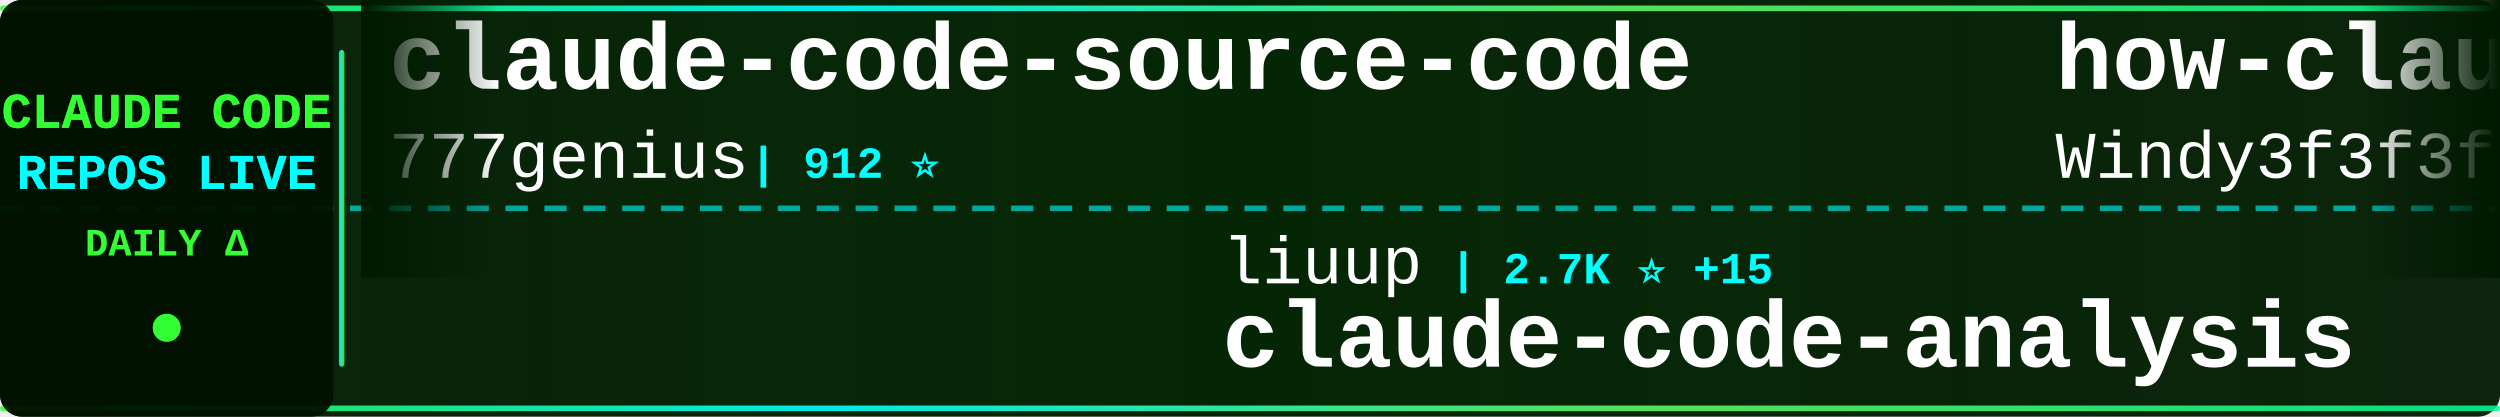
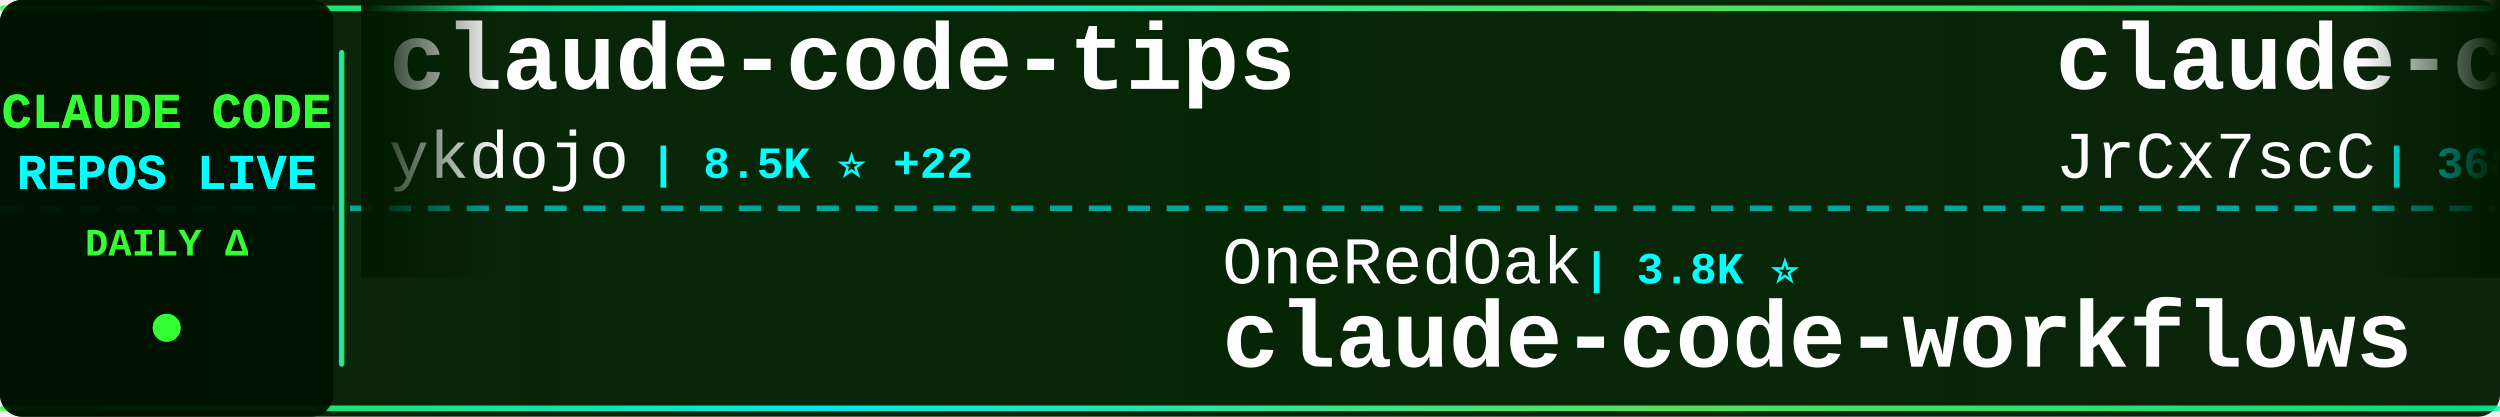
<svg xmlns="http://www.w3.org/2000/svg" width="900" height="150">
  <defs>
    <linearGradient id="tickerBg" x1="0%" y1="0%" x2="100%" y2="0%">
      <stop offset="0%" style="stop-color:#001a00;stop-opacity:0.95" />
      <stop offset="50%" style="stop-color:#002200;stop-opacity:0.98" />
      <stop offset="100%" style="stop-color:#001a00;stop-opacity:0.95" />
    </linearGradient>
    <linearGradient id="borderGrad" x1="0%" y1="0%" x2="100%" y2="0%">
      <stop offset="0%" style="stop-color:#33ff33;stop-opacity:0.85">
        <animate attributeName="stop-opacity" values="0.85;1;0.85" dur="2s" repeatCount="indefinite" />
      </stop>
      <stop offset="33%" style="stop-color:#00ffff;stop-opacity:0.9">
        <animate attributeName="stop-opacity" values="0.9;1;0.9" dur="2.2s" repeatCount="indefinite" />
      </stop>
      <stop offset="66%" style="stop-color:#66ff66;stop-opacity:0.85">
        <animate attributeName="stop-opacity" values="0.85;1;0.85" dur="1.8s" repeatCount="indefinite" />
      </stop>
      <stop offset="100%" style="stop-color:#00ff99;stop-opacity:0.85">
        <animate attributeName="stop-opacity" values="0.85;1;0.85" dur="2s" repeatCount="indefinite" />
      </stop>
    </linearGradient>
    <filter id="textGlow">
      <feGaussianBlur stdDeviation="0.1" result="coloredBlur" />
      <feMerge>
        <feMergeNode in="coloredBlur" />
        <feMergeNode in="SourceGraphic" />
      </feMerge>
    </filter>
    <filter id="metricGlow">
      <feGaussianBlur stdDeviation="0.2" result="coloredBlur" />
      <feMerge>
        <feMergeNode in="coloredBlur" />
        <feMergeNode in="SourceGraphic" />
      </feMerge>
    </filter>
    <linearGradient id="leftFade" x1="0%" y1="0%" x2="100%" y2="0%">
      <stop offset="0%" style="stop-color:#001a00;stop-opacity:1" />
      <stop offset="100%" style="stop-color:#001a00;stop-opacity:0" />
    </linearGradient>
    <linearGradient id="rightFade" x1="0%" y1="0%" x2="100%" y2="0%">
      <stop offset="0%" style="stop-color:#001a00;stop-opacity:0" />
      <stop offset="100%" style="stop-color:#001a00;stop-opacity:1" />
    </linearGradient>
  </defs>
  <rect width="900" height="150" fill="url(#tickerBg)" rx="8" />
  <rect x="0" y="2" width="900" height="2" fill="url(#borderGrad)" rx="1" />
  <rect x="0" y="146" width="900" height="2" fill="url(#borderGrad)" rx="1" />
  <line x1="0" y1="75" x2="900" y2="75" stroke="#00ffff" stroke-width="2" stroke-dasharray="8 6" opacity="0.6" />
  <rect x="0" y="0" width="120" height="150" fill="#001100" opacity="0.95" rx="8" />
  <text x="60" y="46" font-family="'Courier New', monospace" font-size="18" font-weight="bold" fill="#33ff33" text-anchor="middle" filter="url(#textGlow)">
    CLAUDE CODE
  </text>
  <text x="60" y="68" font-family="'Courier New', monospace" font-size="18" font-weight="bold" fill="#00ffff" text-anchor="middle" filter="url(#textGlow)">
    REPOS LIVE
  </text>
  <text x="60" y="92" font-family="'Courier New', monospace" font-size="14" font-weight="bold" fill="#33ff33" text-anchor="middle">
    DAILY Δ
  </text>
  <circle cx="60" cy="118" r="5" fill="#33ff33" filter="url(#metricGlow)">
    <animate attributeName="r" values="4;6;4" dur="1.5s" repeatCount="indefinite" />
    <animate attributeName="opacity" values="0.6;1;0.6" dur="1.5s" repeatCount="indefinite" />
  </circle>
  <rect x="122" y="18" width="2" height="114" fill="url(#borderGrad)" rx="1" />
  <clipPath id="tickerClip">
    <rect x="130" y="0" width="770" height="150" />
  </clipPath>
  <g clip-path="url(#tickerClip)">
    <g id="tickerItems">
      <animateTransform attributeName="transform" attributeType="XML" type="translate" from="0 0" to="-3000 0" dur="54s" repeatCount="indefinite" />
      <g transform="translate(0, 0)">
-         <text x="140" y="32" font-family="'Courier New', monospace" font-size="34" font-weight="bold" fill="#ffffff">claude-code-source-code</text>
-         <text x="140" y="64" font-family="'Courier New', monospace" font-size="24" font-weight="normal" fill="#ffffff" opacity="1.0">777genius</text>
-         <text x="270" y="64" font-family="'Courier New', monospace" font-size="16" font-weight="bold" fill="#00ffff"> | 912 ⭐</text>
-       </g>
-       <g transform="translate(300, 0)">
-         <text x="140" y="102" font-family="'Courier New', monospace" font-size="24" font-weight="normal" fill="#ffffff" opacity="1.0">liuup</text>
-         <text x="222" y="102" font-family="'Courier New', monospace" font-size="16" font-weight="bold" fill="#00ffff"> | 2.7K ⭐ +15</text>
-         <text x="140" y="132" font-family="'Courier New', monospace" font-size="34" font-weight="bold" fill="#ffffff">claude-code-analysis</text>
-       </g>
-       <g transform="translate(600, 0)">
-         <text x="140" y="32" font-family="'Courier New', monospace" font-size="34" font-weight="bold" fill="#ffffff">how-claude-code-works</text>
-         <text x="140" y="64" font-family="'Courier New', monospace" font-size="24" font-weight="normal" fill="#ffffff" opacity="1.0">Windy3f3f3f3f</text>
-         <text x="318" y="64" font-family="'Courier New', monospace" font-size="16" font-weight="bold" fill="#00ffff"> | 2.4K ⭐ +12</text>
-       </g>
-       <g transform="translate(900, 0)">
-         <text x="140" y="102" font-family="'Courier New', monospace" font-size="24" font-weight="normal" fill="#ffffff" opacity="1.0">lorryjovens-hub</text>
-         <text x="342" y="102" font-family="'Courier New', monospace" font-size="16" font-weight="bold" fill="#00ffff"> | 1.6K ⭐ +3</text>
-         <text x="140" y="132" font-family="'Courier New', monospace" font-size="34" font-weight="bold" fill="#ffffff">claude-code-rust</text>
-       </g>
-       <g transform="translate(1200, 0)">
-         <text x="140" y="32" font-family="'Courier New', monospace" font-size="34" font-weight="bold" fill="#ffffff">claude-code-webui</text>
-         <text x="140" y="64" font-family="'Courier New', monospace" font-size="24" font-weight="normal" fill="#ffffff" opacity="1.0">sugyan</text>
-         <text x="234" y="64" font-family="'Courier New', monospace" font-size="16" font-weight="bold" fill="#00ffff"> | 1.1K ⭐ +1</text>
-       </g>
-       <g transform="translate(1500, 0)">
-         <text x="140" y="102" font-family="'Courier New', monospace" font-size="24" font-weight="normal" fill="#ffffff" opacity="1.0">andrew-kramer-inno</text>
-         <text x="378" y="102" font-family="'Courier New', monospace" font-size="16" font-weight="bold" fill="#00ffff"> | 589 ⭐</text>
-         <text x="140" y="132" font-family="'Courier New', monospace" font-size="34" font-weight="bold" fill="#ffffff">claude-code-source-build</text>
-       </g>
-       <g transform="translate(1800, 0)">
        <text x="140" y="32" font-family="'Courier New', monospace" font-size="34" font-weight="bold" fill="#ffffff">claude-code-tips</text>
        <text x="140" y="64" font-family="'Courier New', monospace" font-size="24" font-weight="normal" fill="#ffffff" opacity="1.0">ykdojo</text>
        <text x="234" y="64" font-family="'Courier New', monospace" font-size="16" font-weight="bold" fill="#00ffff"> | 8.5K ⭐ +22</text>
      </g>
+       <g transform="translate(300, 0)">
+         <text x="140" y="102" font-family="'Courier New', monospace" font-size="24" font-weight="normal" fill="#ffffff" opacity="1.0">OneRedOak</text>
+         <text x="270" y="102" font-family="'Courier New', monospace" font-size="16" font-weight="bold" fill="#00ffff"> | 3.8K ⭐</text>
+         <text x="140" y="132" font-family="'Courier New', monospace" font-size="34" font-weight="bold" fill="#ffffff">claude-code-workflows</text>
+       </g>
+       <g transform="translate(600, 0)">
+         <text x="140" y="32" font-family="'Courier New', monospace" font-size="34" font-weight="bold" fill="#ffffff">claude-code-source</text>
+         <text x="140" y="64" font-family="'Courier New', monospace" font-size="24" font-weight="normal" fill="#ffffff" opacity="1.0">JrCx7scC</text>
+         <text x="258" y="64" font-family="'Courier New', monospace" font-size="16" font-weight="bold" fill="#00ffff"> | 368 ⭐</text>
+       </g>
+       <g transform="translate(900, 0)">
+         <text x="140" y="102" font-family="'Courier New', monospace" font-size="24" font-weight="normal" fill="#ffffff" opacity="1.0">pengchengneo</text>
+         <text x="306" y="102" font-family="'Courier New', monospace" font-size="16" font-weight="bold" fill="#00ffff"> | 1.4K ⭐ +6</text>
+         <text x="140" y="132" font-family="'Courier New', monospace" font-size="34" font-weight="bold" fill="#ffffff">Claude-Code</text>
+       </g>
+       <g transform="translate(1200, 0)">
+         <text x="140" y="32" font-family="'Courier New', monospace" font-size="34" font-weight="bold" fill="#ffffff">claude-coder</text>
+         <text x="140" y="64" font-family="'Courier New', monospace" font-size="24" font-weight="normal" fill="#ffffff" opacity="1.0">kodu-ai</text>
+         <text x="246" y="64" font-family="'Courier New', monospace" font-size="16" font-weight="bold" fill="#00ffff"> | 5.3K ⭐</text>
+       </g>
+       <g transform="translate(1500, 0)">
+         <text x="140" y="102" font-family="'Courier New', monospace" font-size="24" font-weight="normal" fill="#ffffff" opacity="1.0">zstmfhy</text>
+         <text x="246" y="102" font-family="'Courier New', monospace" font-size="16" font-weight="bold" fill="#00ffff"> | 190 ⭐</text>
+         <text x="140" y="132" font-family="'Courier New', monospace" font-size="34" font-weight="bold" fill="#ffffff">Claude-code</text>
+       </g>
+       <g transform="translate(1800, 0)">
+         <text x="140" y="32" font-family="'Courier New', monospace" font-size="34" font-weight="bold" fill="#ffffff">oh-my-claudecode</text>
+         <text x="140" y="64" font-family="'Courier New', monospace" font-size="24" font-weight="normal" fill="#ffffff" opacity="1.0">Yeachan-Heo</text>
+         <text x="294" y="64" font-family="'Courier New', monospace" font-size="16" font-weight="bold" fill="#00ffff"> | 34.8K ⭐ +89</text>
+       </g>
      <g transform="translate(2100, 0)">
-         <text x="140" y="102" font-family="'Courier New', monospace" font-size="24" font-weight="normal" fill="#ffffff" opacity="1.0">alirezarezvani</text>
-         <text x="330" y="102" font-family="'Courier New', monospace" font-size="16" font-weight="bold" fill="#00ffff"> | 16.1K ⭐ +77</text>
-         <text x="140" y="132" font-family="'Courier New', monospace" font-size="34" font-weight="bold" fill="#ffffff">claude-skills</text>
+         <text x="140" y="102" font-family="'Courier New', monospace" font-size="24" font-weight="normal" fill="#ffffff" opacity="1.0">RichardAtCT</text>
+         <text x="294" y="102" font-family="'Courier New', monospace" font-size="16" font-weight="bold" fill="#00ffff"> | 2.6K ⭐ +4</text>
+         <text x="140" y="132" font-family="'Courier New', monospace" font-size="34" font-weight="bold" fill="#ffffff">claude-code-telegram</text>
      </g>
      <g transform="translate(2400, 0)">
-         <text x="140" y="32" font-family="'Courier New', monospace" font-size="34" font-weight="bold" fill="#ffffff">claude-code-source</text>
-         <text x="140" y="64" font-family="'Courier New', monospace" font-size="24" font-weight="normal" fill="#ffffff" opacity="1.0">hangsman</text>
-         <text x="258" y="64" font-family="'Courier New', monospace" font-size="16" font-weight="bold" fill="#00ffff"> | 780 ⭐</text>
+         <text x="140" y="32" font-family="'Courier New', monospace" font-size="34" font-weight="bold" fill="#ffffff">claude-code-settings</text>
+         <text x="140" y="64" font-family="'Courier New', monospace" font-size="24" font-weight="normal" fill="#ffffff" opacity="1.0">feiskyer</text>
+         <text x="258" y="64" font-family="'Courier New', monospace" font-size="16" font-weight="bold" fill="#00ffff"> | 1.5K ⭐ +1</text>
      </g>
      <g transform="translate(2700, 0)">
-         <text x="140" y="102" font-family="'Courier New', monospace" font-size="24" font-weight="normal" fill="#ffffff" opacity="1.0">fuergaosi233</text>
-         <text x="306" y="102" font-family="'Courier New', monospace" font-size="16" font-weight="bold" fill="#00ffff"> | 2.6K ⭐ +2</text>
-         <text x="140" y="132" font-family="'Courier New', monospace" font-size="34" font-weight="bold" fill="#ffffff">claude-code-proxy</text>
+         <text x="140" y="102" font-family="'Courier New', monospace" font-size="24" font-weight="normal" fill="#ffffff" opacity="1.0">catlog22</text>
+         <text x="258" y="102" font-family="'Courier New', monospace" font-size="16" font-weight="bold" fill="#00ffff"> | 2.0K ⭐ +6</text>
+         <text x="140" y="132" font-family="'Courier New', monospace" font-size="34" font-weight="bold" fill="#ffffff">Claude-Code-Workflow</text>
      </g>
      <g transform="translate(3000, 0)">
-         <text x="140" y="32" font-family="'Courier New', monospace" font-size="34" font-weight="bold" fill="#ffffff">claude-code-source-code</text>
-         <text x="140" y="64" font-family="'Courier New', monospace" font-size="24" font-weight="normal" fill="#ffffff" opacity="1.0">777genius</text>
-         <text x="270" y="64" font-family="'Courier New', monospace" font-size="16" font-weight="bold" fill="#00ffff"> | 912 ⭐</text>
+         <text x="140" y="32" font-family="'Courier New', monospace" font-size="34" font-weight="bold" fill="#ffffff">claude-code-tips</text>
+         <text x="140" y="64" font-family="'Courier New', monospace" font-size="24" font-weight="normal" fill="#ffffff" opacity="1.0">ykdojo</text>
+         <text x="234" y="64" font-family="'Courier New', monospace" font-size="16" font-weight="bold" fill="#00ffff"> | 8.5K ⭐ +22</text>
      </g>
      <g transform="translate(3300, 0)">
-         <text x="140" y="102" font-family="'Courier New', monospace" font-size="24" font-weight="normal" fill="#ffffff" opacity="1.0">liuup</text>
-         <text x="222" y="102" font-family="'Courier New', monospace" font-size="16" font-weight="bold" fill="#00ffff"> | 2.7K ⭐ +15</text>
-         <text x="140" y="132" font-family="'Courier New', monospace" font-size="34" font-weight="bold" fill="#ffffff">claude-code-analysis</text>
+         <text x="140" y="102" font-family="'Courier New', monospace" font-size="24" font-weight="normal" fill="#ffffff" opacity="1.0">OneRedOak</text>
+         <text x="270" y="102" font-family="'Courier New', monospace" font-size="16" font-weight="bold" fill="#00ffff"> | 3.8K ⭐</text>
+         <text x="140" y="132" font-family="'Courier New', monospace" font-size="34" font-weight="bold" fill="#ffffff">claude-code-workflows</text>
      </g>
      <g transform="translate(3600, 0)">
-         <text x="140" y="32" font-family="'Courier New', monospace" font-size="34" font-weight="bold" fill="#ffffff">how-claude-code-works</text>
-         <text x="140" y="64" font-family="'Courier New', monospace" font-size="24" font-weight="normal" fill="#ffffff" opacity="1.0">Windy3f3f3f3f</text>
-         <text x="318" y="64" font-family="'Courier New', monospace" font-size="16" font-weight="bold" fill="#00ffff"> | 2.4K ⭐ +12</text>
+         <text x="140" y="32" font-family="'Courier New', monospace" font-size="34" font-weight="bold" fill="#ffffff">claude-code-source</text>
+         <text x="140" y="64" font-family="'Courier New', monospace" font-size="24" font-weight="normal" fill="#ffffff" opacity="1.0">JrCx7scC</text>
+         <text x="258" y="64" font-family="'Courier New', monospace" font-size="16" font-weight="bold" fill="#00ffff"> | 368 ⭐</text>
      </g>
      <g transform="translate(3900, 0)">
-         <text x="140" y="102" font-family="'Courier New', monospace" font-size="24" font-weight="normal" fill="#ffffff" opacity="1.0">lorryjovens-hub</text>
-         <text x="342" y="102" font-family="'Courier New', monospace" font-size="16" font-weight="bold" fill="#00ffff"> | 1.6K ⭐ +3</text>
-         <text x="140" y="132" font-family="'Courier New', monospace" font-size="34" font-weight="bold" fill="#ffffff">claude-code-rust</text>
+         <text x="140" y="102" font-family="'Courier New', monospace" font-size="24" font-weight="normal" fill="#ffffff" opacity="1.0">pengchengneo</text>
+         <text x="306" y="102" font-family="'Courier New', monospace" font-size="16" font-weight="bold" fill="#00ffff"> | 1.4K ⭐ +6</text>
+         <text x="140" y="132" font-family="'Courier New', monospace" font-size="34" font-weight="bold" fill="#ffffff">Claude-Code</text>
      </g>
    </g>
  </g>
  <rect x="130" y="0" width="50" height="100" fill="url(#leftFade)" />
  <rect x="850" y="0" width="50" height="100" fill="url(#rightFade)" />
</svg>
